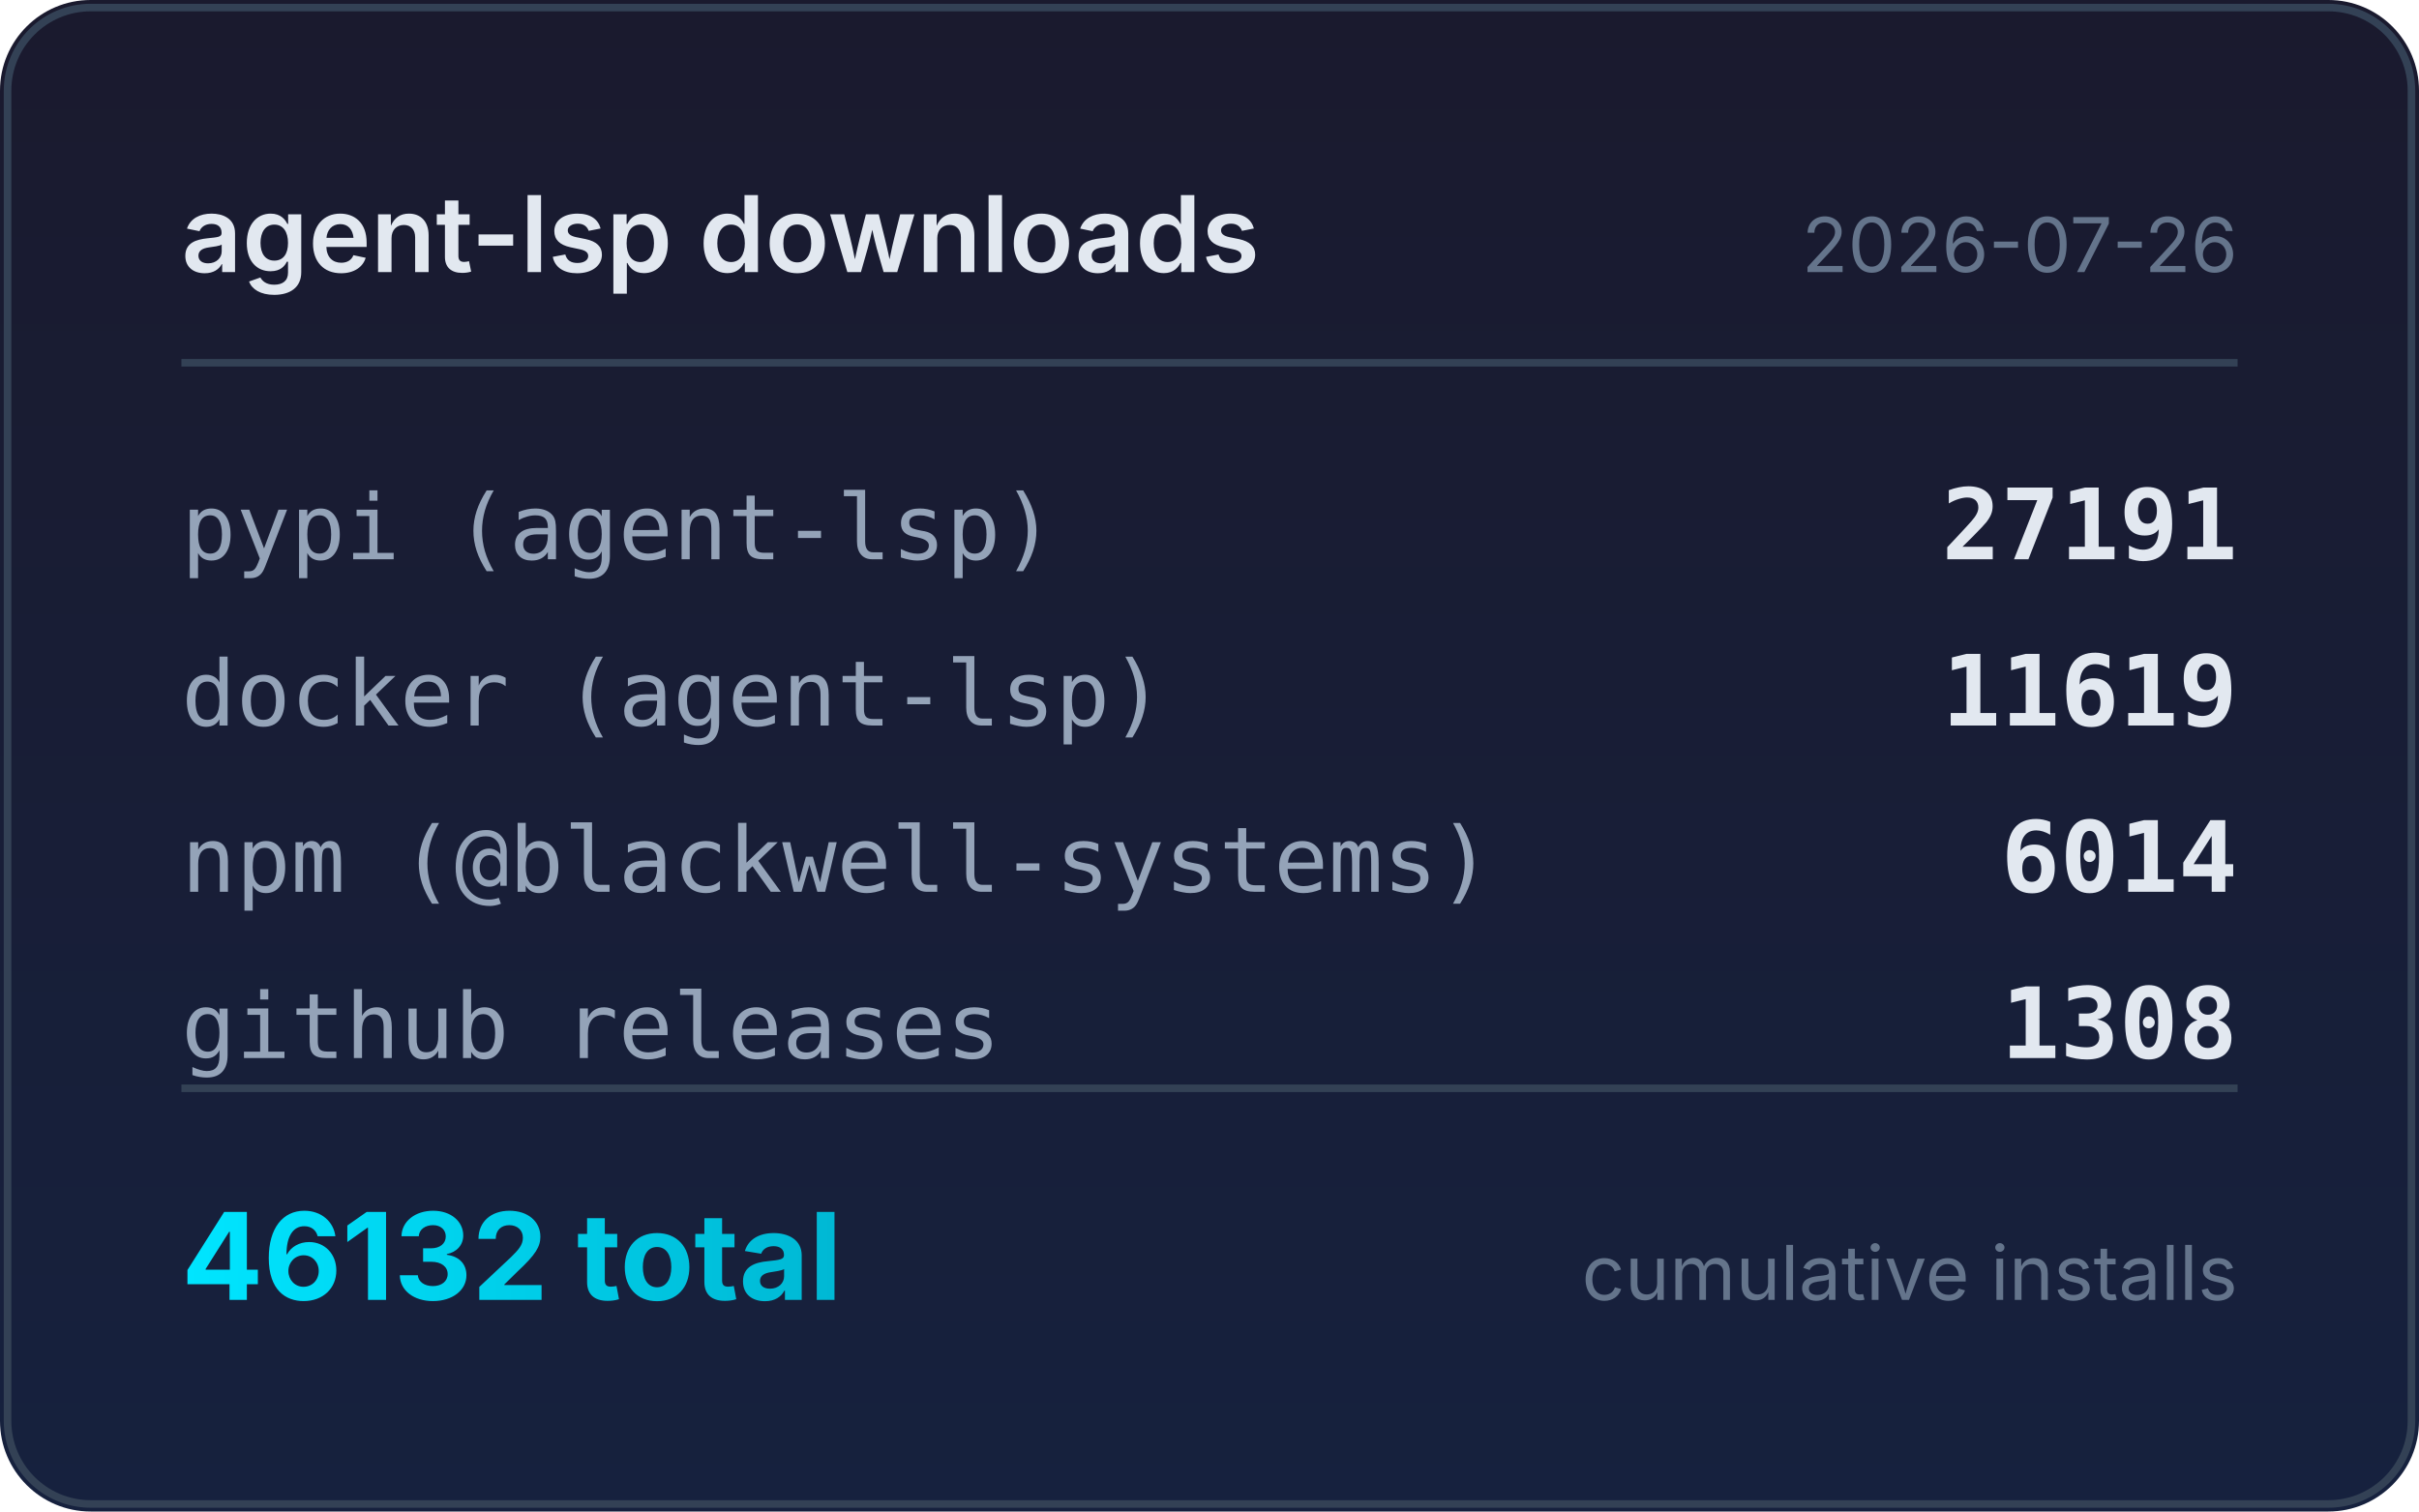
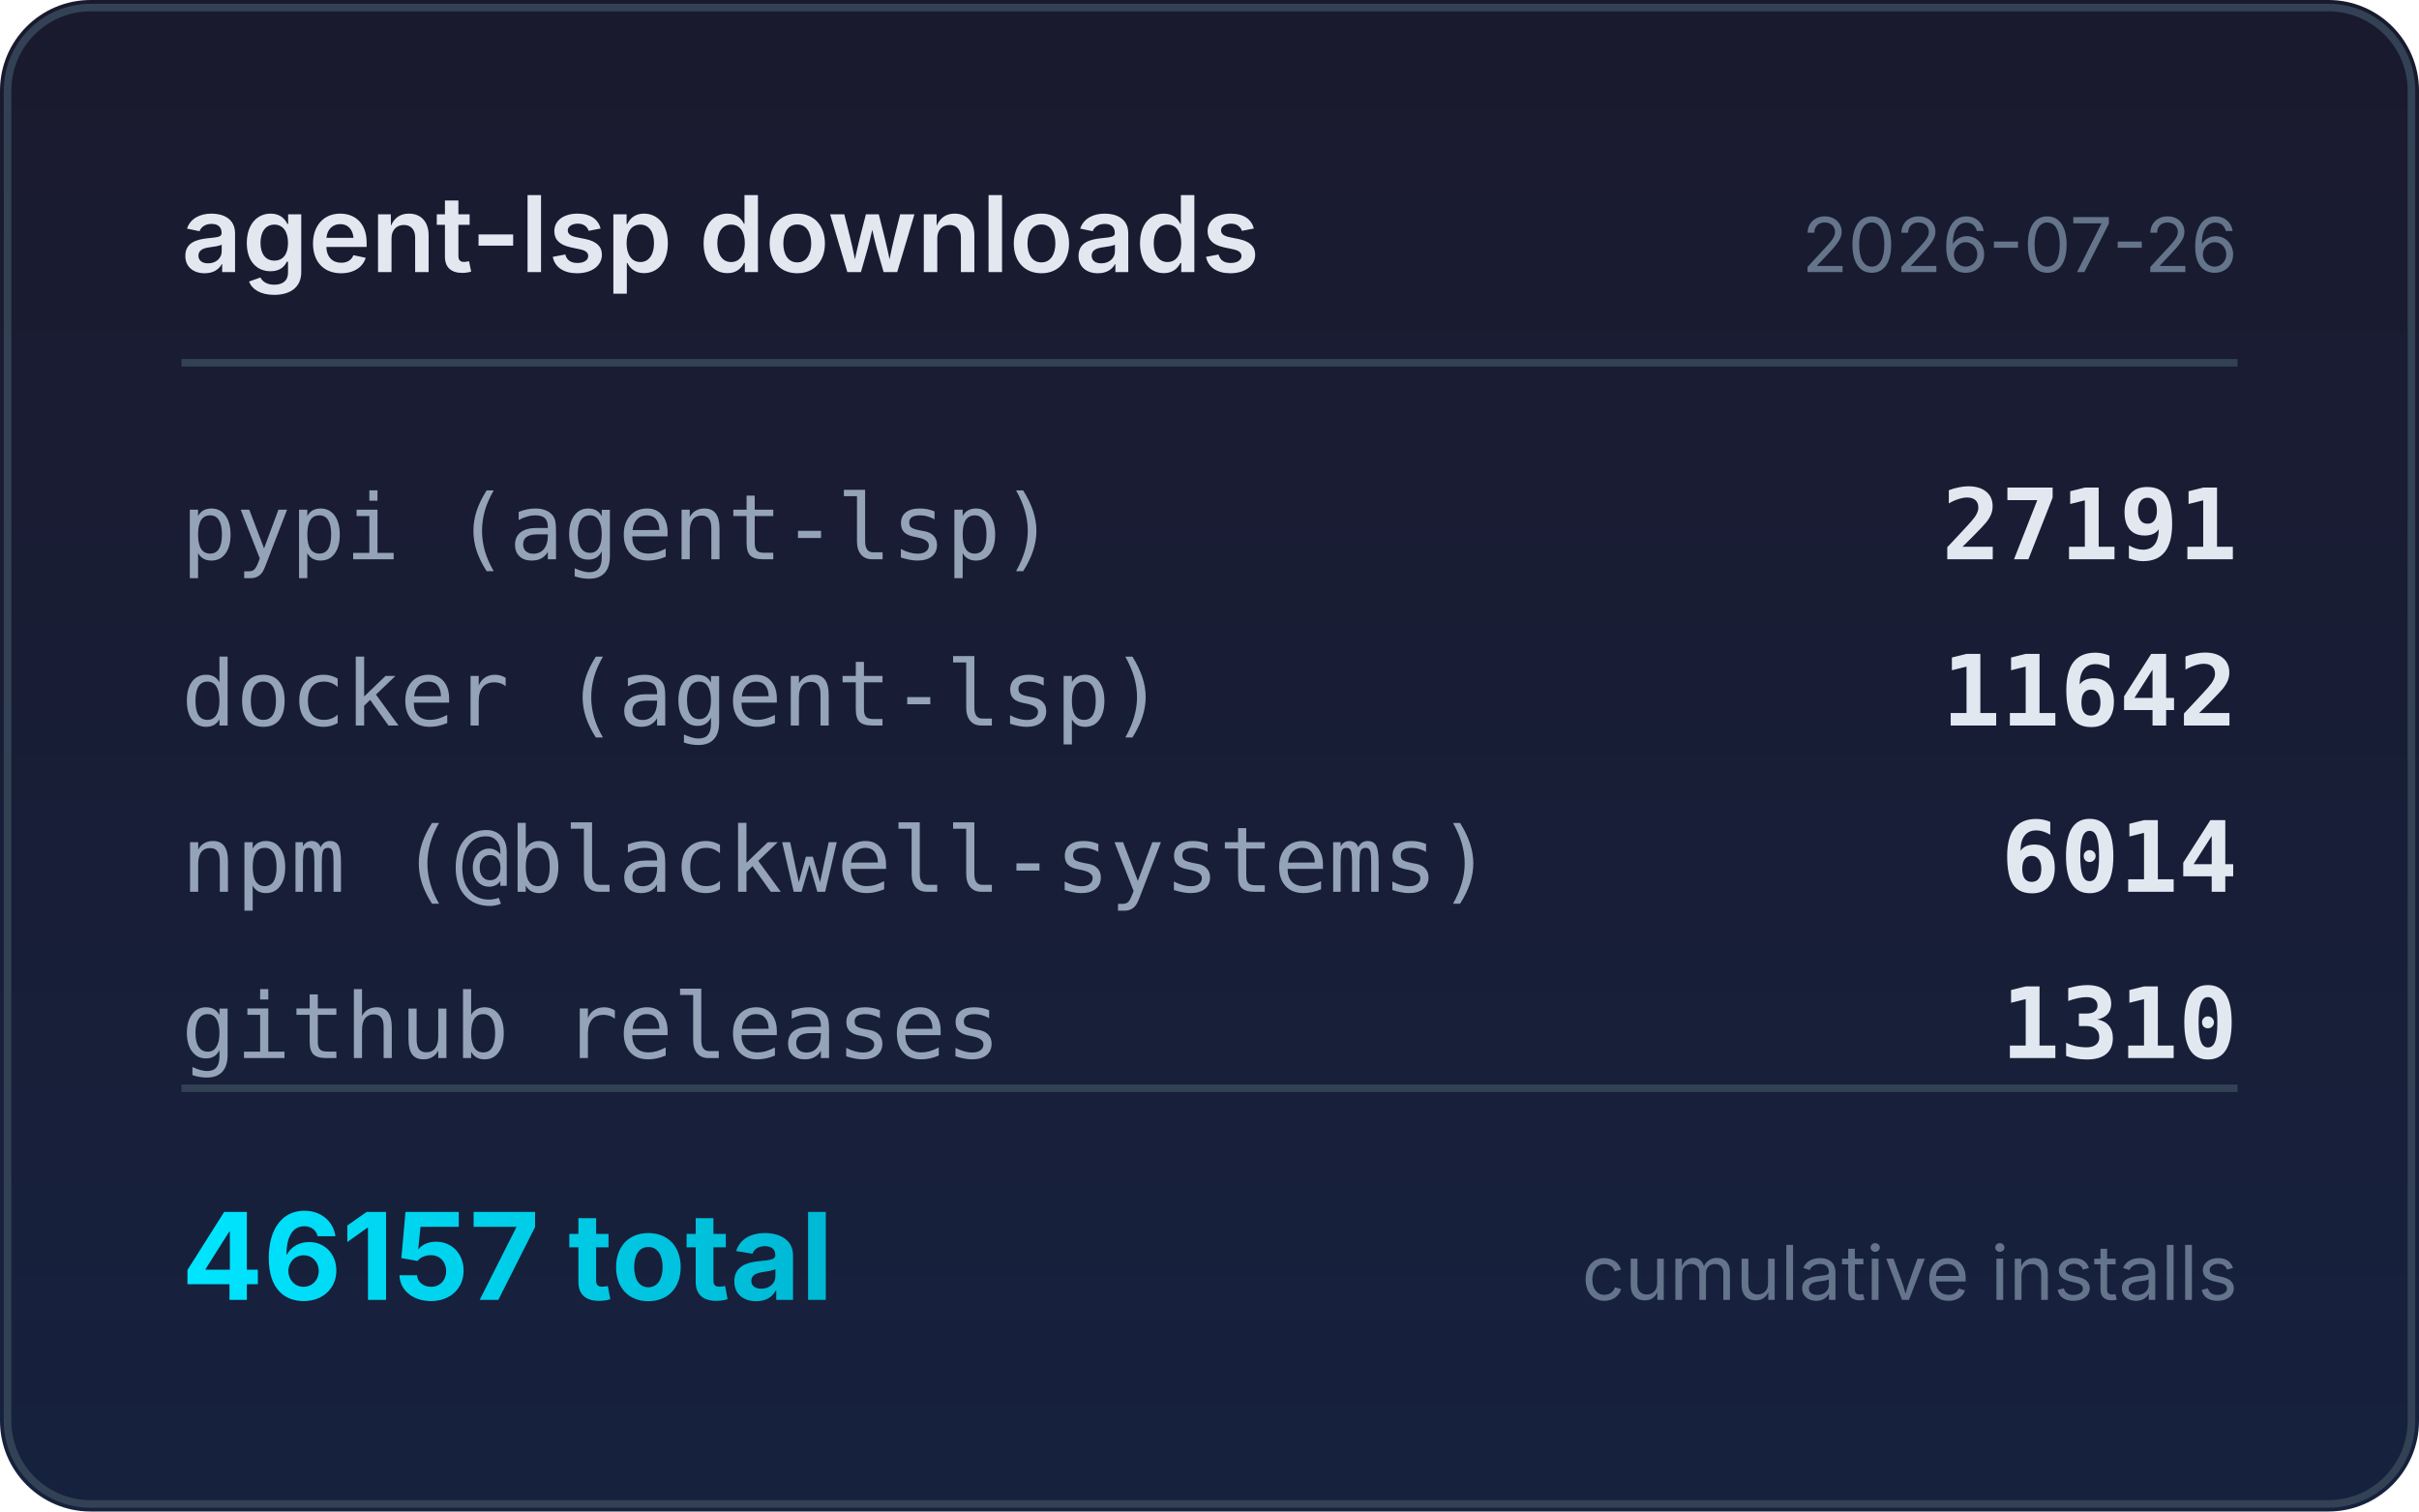
<svg xmlns="http://www.w3.org/2000/svg" width="320" height="200" viewBox="0 0 320 200">
  <defs>
    <linearGradient id="bg" x1="0" y1="0" x2="0" y2="1">
      <stop offset="0%" stop-color="#1a1a2e" />
      <stop offset="100%" stop-color="#16213e" />
    </linearGradient>
    <linearGradient id="accent" x1="0" y1="0" x2="1" y2="0">
      <stop offset="0%" stop-color="#00e5ff" />
      <stop offset="100%" stop-color="#00b8d4" />
    </linearGradient>
  </defs>
  <rect width="320" height="200" rx="12" fill="url(#bg)" />
  <rect x="1" y="1" width="318" height="198" rx="11" fill="none" stroke="#334155" stroke-width="1" />
  <text x="24" y="36" fill="#e2e8f0" font-family="system-ui,-apple-system,sans-serif" font-size="14" font-weight="600">agent-lsp downloads</text>
  <text x="296" y="36" fill="#64748b" font-family="system-ui,-apple-system,sans-serif" font-size="10" text-anchor="end">2026-07-26</text>
  <line x1="24" y1="48" x2="296" y2="48" stroke="#334155" stroke-width="1" />
  <text x="24" y="74" fill="#94a3b8" font-family="ui-monospace,monospace" font-size="12">pypi (agent-lsp)</text>
  <text x="296" y="74" fill="#e2e8f0" font-family="ui-monospace,monospace" font-size="13" font-weight="600" text-anchor="end">27191</text>
  <text x="24" y="96" fill="#94a3b8" font-family="ui-monospace,monospace" font-size="12">docker (agent-lsp)</text>
-   <text x="296" y="96" fill="#e2e8f0" font-family="ui-monospace,monospace" font-size="13" font-weight="600" text-anchor="end">11619</text>
+   <text x="296" y="96" fill="#e2e8f0" font-family="ui-monospace,monospace" font-size="13" font-weight="600" text-anchor="end">11642</text>
  <text x="24" y="118" fill="#94a3b8" font-family="ui-monospace,monospace" font-size="12">npm (@blackwell-systems)</text>
  <text x="296" y="118" fill="#e2e8f0" font-family="ui-monospace,monospace" font-size="13" font-weight="600" text-anchor="end">6014</text>
  <text x="24" y="140" fill="#94a3b8" font-family="ui-monospace,monospace" font-size="12">github releases</text>
-   <text x="296" y="140" fill="#e2e8f0" font-family="ui-monospace,monospace" font-size="13" font-weight="600" text-anchor="end">1308</text>
+   <text x="296" y="140" fill="#e2e8f0" font-family="ui-monospace,monospace" font-size="13" font-weight="600" text-anchor="end">1310</text>
  <line x1="24" y1="144" x2="296" y2="144" stroke="#334155" stroke-width="1" />
-   <text x="24" y="172" fill="url(#accent)" font-family="system-ui,-apple-system,sans-serif" font-size="16" font-weight="700">46132 total</text>
+   <text x="24" y="172" fill="url(#accent)" font-family="system-ui,-apple-system,sans-serif" font-size="16" font-weight="700">46157 total</text>
  <text x="296" y="172" fill="#64748b" font-family="system-ui,-apple-system,sans-serif" font-size="10" text-anchor="end">cumulative installs</text>
</svg>
